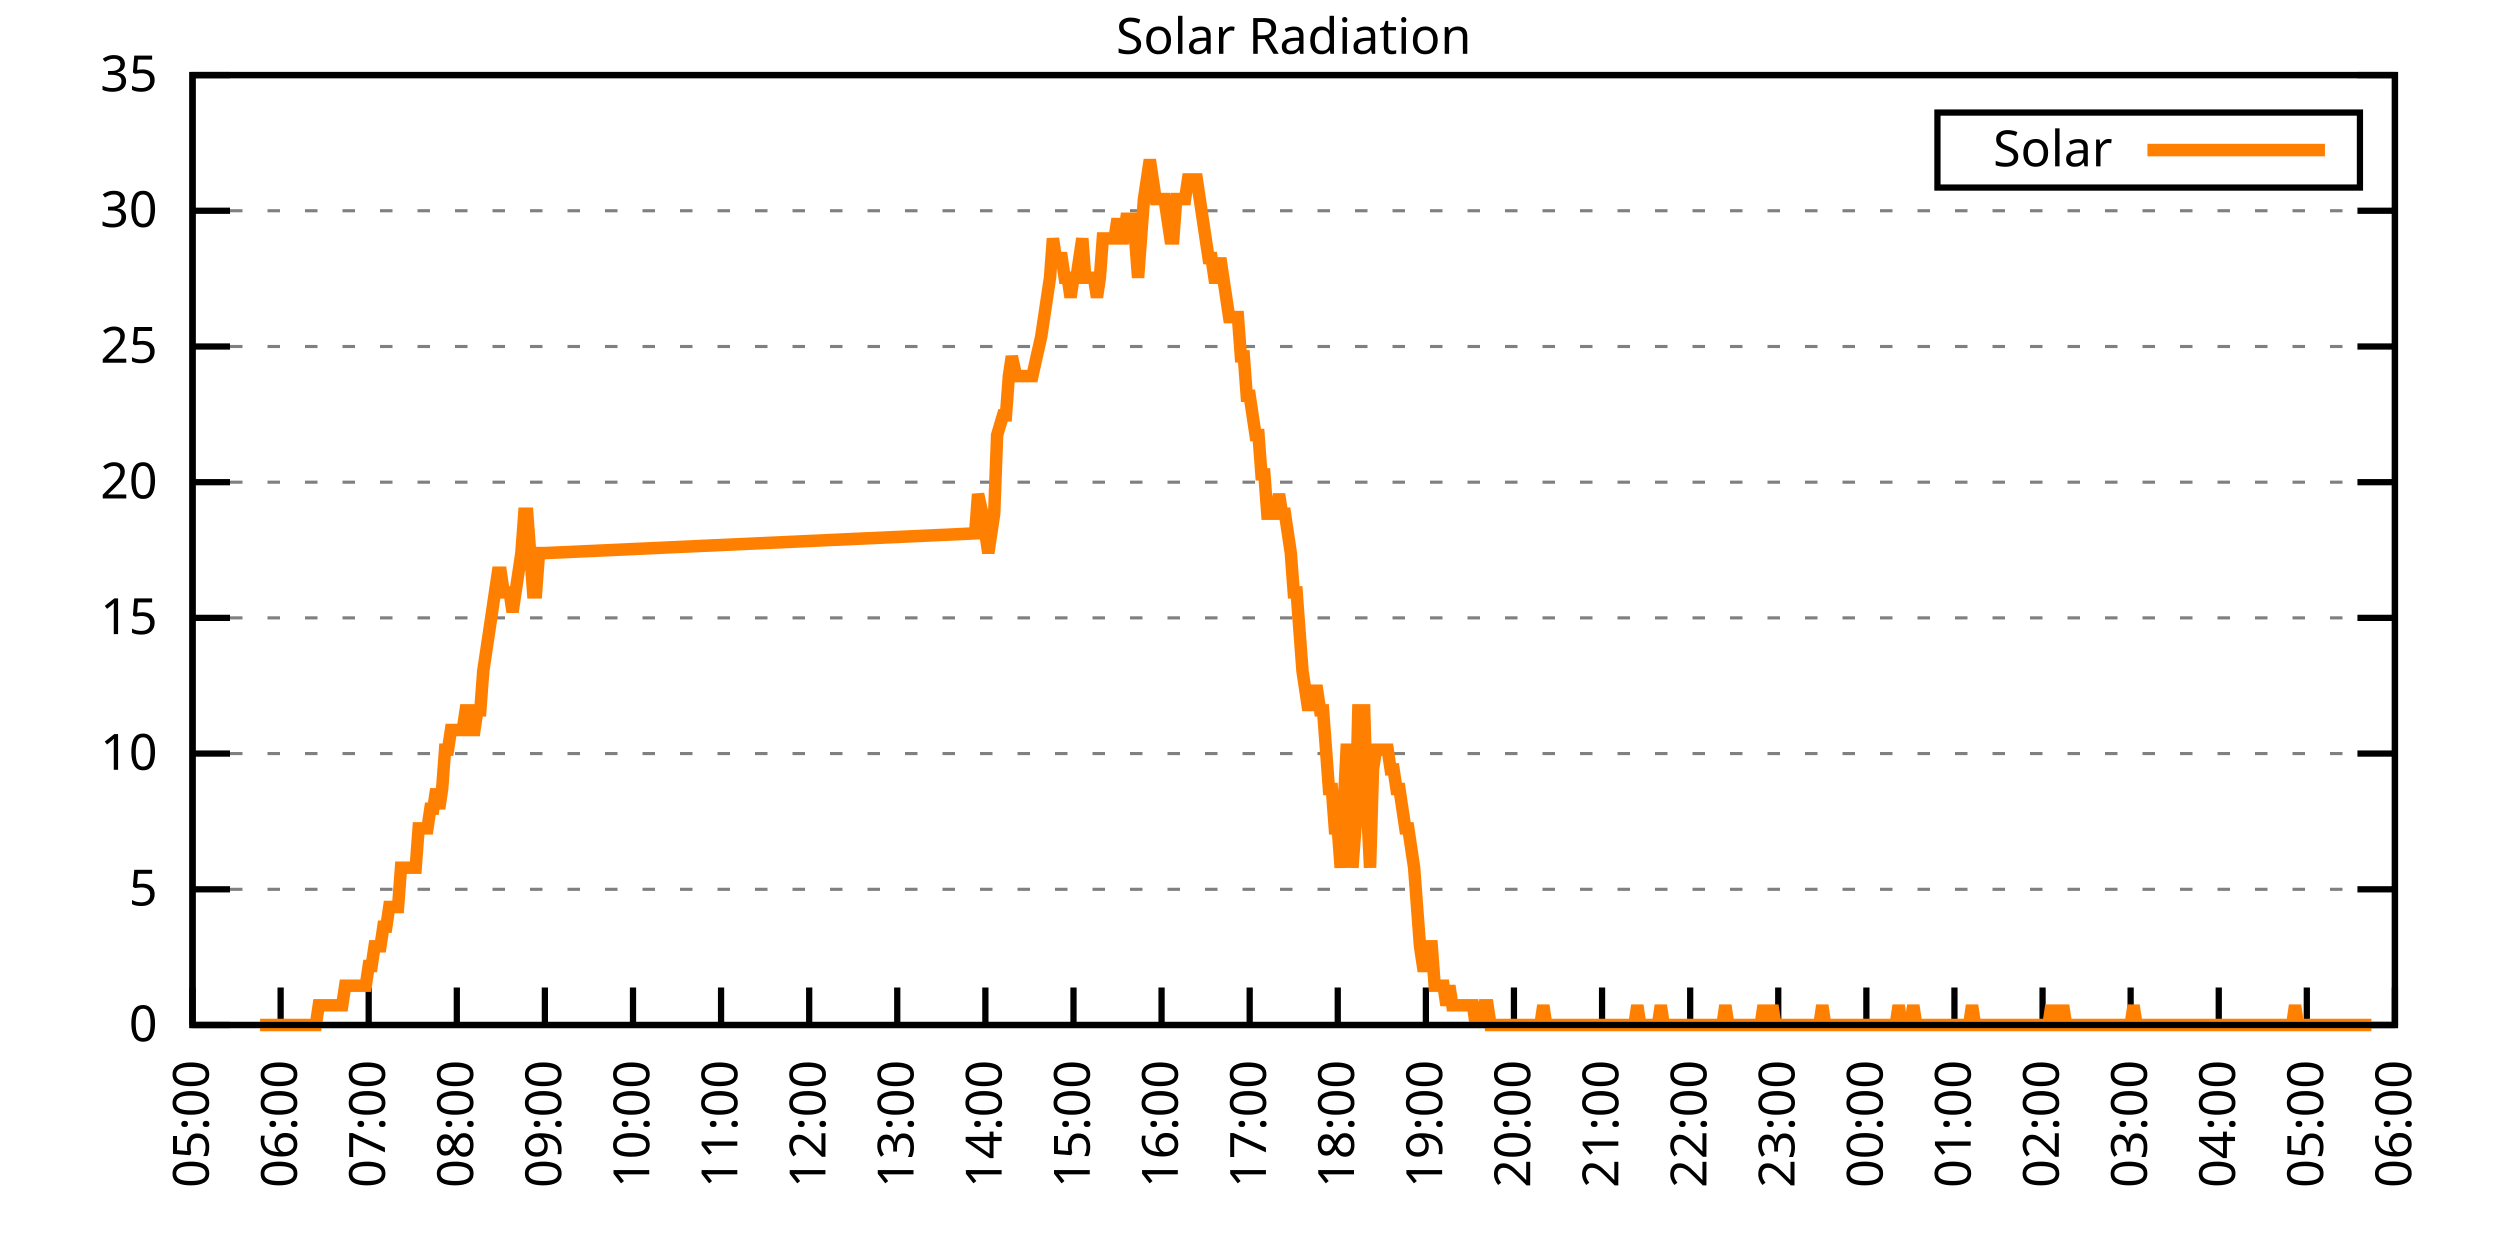
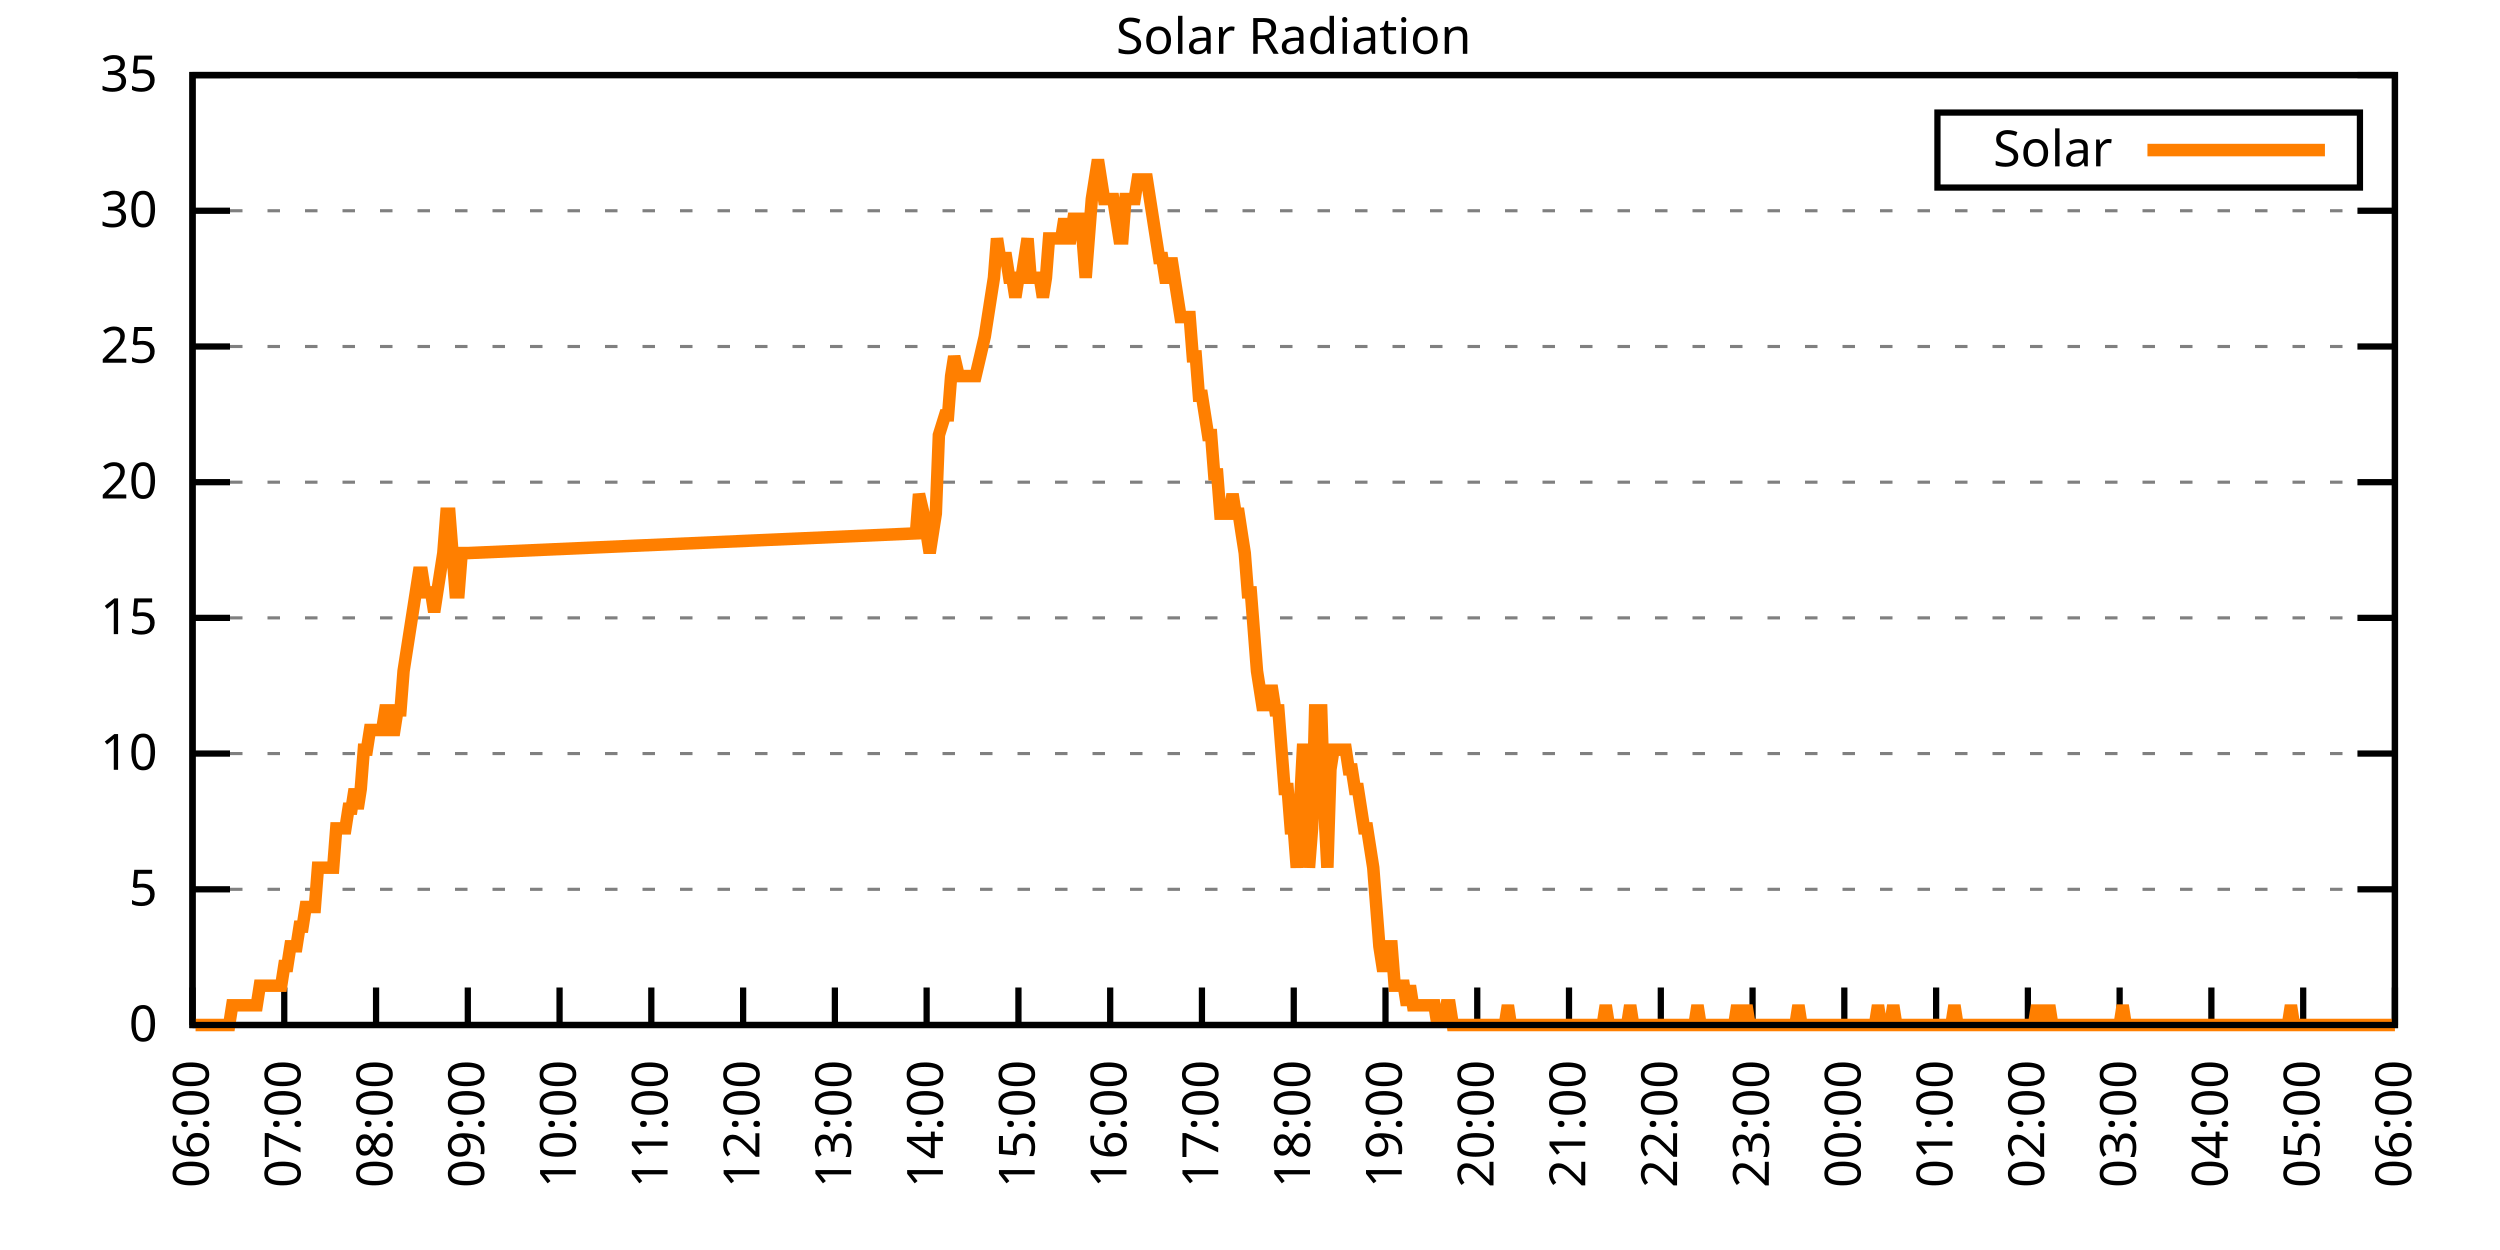
<svg xmlns="http://www.w3.org/2000/svg" xmlns:xlink="http://www.w3.org/1999/xlink" width="400" height="200" viewBox="0 0 400 200">
  <g id="gnuplot_canvas">
    <rect x="0" y="0" width="400" height="200" fill="none" />
    <defs>
      <circle id="gpDot" r="0.5" stroke-width="0.5" stroke="currentColor" />
      <path id="gpPt0" stroke-width="0.333" stroke="currentColor" d="M-1,0 h2 M0,-1 v2" />
      <path id="gpPt1" stroke-width="0.333" stroke="currentColor" d="M-1,-1 L1,1 M1,-1 L-1,1" />
      <path id="gpPt2" stroke-width="0.333" stroke="currentColor" d="M-1,0 L1,0 M0,-1 L0,1 M-1,-1 L1,1 M-1,1 L1,-1" />
      <rect id="gpPt3" stroke-width="0.333" stroke="currentColor" x="-1" y="-1" width="2" height="2" />
      <rect id="gpPt4" stroke-width="0.333" stroke="currentColor" fill="currentColor" x="-1" y="-1" width="2" height="2" />
      <circle id="gpPt5" stroke-width="0.333" stroke="currentColor" cx="0" cy="0" r="1" />
      <use xlink:href="#gpPt5" id="gpPt6" fill="currentColor" stroke="none" />
      <path id="gpPt7" stroke-width="0.333" stroke="currentColor" d="M0,-1.33 L-1.33,0.67 L1.33,0.67 z" />
      <use xlink:href="#gpPt7" id="gpPt8" fill="currentColor" stroke="none" />
      <use xlink:href="#gpPt7" id="gpPt9" stroke="currentColor" transform="rotate(180)" />
      <use xlink:href="#gpPt9" id="gpPt10" fill="currentColor" stroke="none" />
      <use xlink:href="#gpPt3" id="gpPt11" stroke="currentColor" transform="rotate(45)" />
      <use xlink:href="#gpPt11" id="gpPt12" fill="currentColor" stroke="none" />
      <path id="gpPt13" stroke-width="0.333" stroke="currentColor" d="M0,1.330 L1.265,0.411 L0.782,-1.067 L-0.782,-1.076 L-1.265,0.411 z" />
      <use xlink:href="#gpPt13" id="gpPt14" fill="currentColor" stroke="none" />
      <filter id="textbox" filterUnits="objectBoundingBox" x="0" y="0" height="1" width="1">
        <feFlood flood-color="white" flood-opacity="1" result="bgnd" />
        <feComposite in="SourceGraphic" in2="bgnd" operator="atop" />
      </filter>
      <filter id="greybox" filterUnits="objectBoundingBox" x="0" y="0" height="1" width="1">
        <feFlood flood-color="lightgrey" flood-opacity="1" result="grey" />
        <feComposite in="SourceGraphic" in2="grey" operator="atop" />
      </filter>
    </defs>
    <g fill="none" color="white" stroke="currentColor" stroke-width="1.00" stroke-linecap="butt" stroke-linejoin="miter">
</g>
    <g fill="none" color="black" stroke="currentColor" stroke-width="1.00" stroke-linecap="butt" stroke-linejoin="miter">
      <g stroke="none" shape-rendering="crispEdges">
        <polygon fill="rgb(255, 255, 255)" points="30.80,164.00 383.18,164.00 383.18,12.02 30.80,12.02 " />
      </g>
    </g>
    <g fill="none" color="black" stroke="currentColor" stroke-width="1.00" stroke-linecap="butt" stroke-linejoin="miter">
</g>
    <g fill="none" color="black" stroke="black" stroke-width="0.50" stroke-linecap="butt" stroke-linejoin="miter">
</g>
    <g fill="none" color="gray" stroke="currentColor" stroke-width="0.50" stroke-linecap="butt" stroke-linejoin="miter">
      <path stroke="gray" stroke-dasharray="2,4" class="gridline" d="M30.80,164.00 L383.19,164.00  " />
    </g>
    <g fill="none" color="gray" stroke="gray" stroke-width="1.00" stroke-linecap="butt" stroke-linejoin="miter">
</g>
    <g fill="none" color="black" stroke="currentColor" stroke-width="1.00" stroke-linecap="butt" stroke-linejoin="miter">
      <path stroke="black" d="M30.80,164.00 L36.80,164.00 M383.19,164.00 L377.19,164.00  " />
      <g transform="translate(25.20,166.60)" stroke="none" fill="black" font-family="Sans" font-size="8.00" text-anchor="end">
        <text>
          <tspan font-family="Sans"> 0</tspan>
        </text>
      </g>
    </g>
    <g fill="none" color="black" stroke="currentColor" stroke-width="1.00" stroke-linecap="butt" stroke-linejoin="miter">
</g>
    <g fill="none" color="black" stroke="black" stroke-width="0.50" stroke-linecap="butt" stroke-linejoin="miter">
</g>
    <g fill="none" color="gray" stroke="currentColor" stroke-width="0.50" stroke-linecap="butt" stroke-linejoin="miter">
      <path stroke="gray" stroke-dasharray="2,4" class="gridline" d="M30.80,142.29 L383.19,142.29  " />
    </g>
    <g fill="none" color="gray" stroke="gray" stroke-width="1.00" stroke-linecap="butt" stroke-linejoin="miter">
</g>
    <g fill="none" color="black" stroke="currentColor" stroke-width="1.00" stroke-linecap="butt" stroke-linejoin="miter">
      <path stroke="black" d="M30.80,142.29 L36.80,142.29 M383.19,142.29 L377.19,142.29  " />
      <g transform="translate(25.20,144.89)" stroke="none" fill="black" font-family="Sans" font-size="8.00" text-anchor="end">
        <text>
          <tspan font-family="Sans"> 5</tspan>
        </text>
      </g>
    </g>
    <g fill="none" color="black" stroke="currentColor" stroke-width="1.00" stroke-linecap="butt" stroke-linejoin="miter">
</g>
    <g fill="none" color="black" stroke="black" stroke-width="0.50" stroke-linecap="butt" stroke-linejoin="miter">
</g>
    <g fill="none" color="gray" stroke="currentColor" stroke-width="0.50" stroke-linecap="butt" stroke-linejoin="miter">
      <path stroke="gray" stroke-dasharray="2,4" class="gridline" d="M30.80,120.57 L383.19,120.57  " />
    </g>
    <g fill="none" color="gray" stroke="gray" stroke-width="1.00" stroke-linecap="butt" stroke-linejoin="miter">
</g>
    <g fill="none" color="black" stroke="currentColor" stroke-width="1.00" stroke-linecap="butt" stroke-linejoin="miter">
      <path stroke="black" d="M30.80,120.57 L36.80,120.57 M383.19,120.57 L377.19,120.57  " />
      <g transform="translate(25.20,123.17)" stroke="none" fill="black" font-family="Sans" font-size="8.00" text-anchor="end">
        <text>
          <tspan font-family="Sans"> 10</tspan>
        </text>
      </g>
    </g>
    <g fill="none" color="black" stroke="currentColor" stroke-width="1.00" stroke-linecap="butt" stroke-linejoin="miter">
</g>
    <g fill="none" color="black" stroke="black" stroke-width="0.50" stroke-linecap="butt" stroke-linejoin="miter">
</g>
    <g fill="none" color="gray" stroke="currentColor" stroke-width="0.50" stroke-linecap="butt" stroke-linejoin="miter">
      <path stroke="gray" stroke-dasharray="2,4" class="gridline" d="M30.80,98.86 L383.19,98.86  " />
    </g>
    <g fill="none" color="gray" stroke="gray" stroke-width="1.00" stroke-linecap="butt" stroke-linejoin="miter">
</g>
    <g fill="none" color="black" stroke="currentColor" stroke-width="1.00" stroke-linecap="butt" stroke-linejoin="miter">
      <path stroke="black" d="M30.80,98.86 L36.80,98.86 M383.19,98.86 L377.19,98.86  " />
      <g transform="translate(25.20,101.46)" stroke="none" fill="black" font-family="Sans" font-size="8.00" text-anchor="end">
        <text>
          <tspan font-family="Sans"> 15</tspan>
        </text>
      </g>
    </g>
    <g fill="none" color="black" stroke="currentColor" stroke-width="1.00" stroke-linecap="butt" stroke-linejoin="miter">
</g>
    <g fill="none" color="black" stroke="black" stroke-width="0.50" stroke-linecap="butt" stroke-linejoin="miter">
</g>
    <g fill="none" color="gray" stroke="currentColor" stroke-width="0.50" stroke-linecap="butt" stroke-linejoin="miter">
      <path stroke="gray" stroke-dasharray="2,4" class="gridline" d="M30.80,77.15 L383.19,77.15  " />
    </g>
    <g fill="none" color="gray" stroke="gray" stroke-width="1.00" stroke-linecap="butt" stroke-linejoin="miter">
</g>
    <g fill="none" color="black" stroke="currentColor" stroke-width="1.00" stroke-linecap="butt" stroke-linejoin="miter">
      <path stroke="black" d="M30.80,77.15 L36.80,77.15 M383.19,77.15 L377.19,77.15  " />
      <g transform="translate(25.20,79.75)" stroke="none" fill="black" font-family="Sans" font-size="8.00" text-anchor="end">
        <text>
          <tspan font-family="Sans"> 20</tspan>
        </text>
      </g>
    </g>
    <g fill="none" color="black" stroke="currentColor" stroke-width="1.00" stroke-linecap="butt" stroke-linejoin="miter">
</g>
    <g fill="none" color="black" stroke="black" stroke-width="0.50" stroke-linecap="butt" stroke-linejoin="miter">
</g>
    <g fill="none" color="gray" stroke="currentColor" stroke-width="0.50" stroke-linecap="butt" stroke-linejoin="miter">
      <path stroke="gray" stroke-dasharray="2,4" class="gridline" d="M30.80,55.44 L383.19,55.44  " />
    </g>
    <g fill="none" color="gray" stroke="gray" stroke-width="1.00" stroke-linecap="butt" stroke-linejoin="miter">
</g>
    <g fill="none" color="black" stroke="currentColor" stroke-width="1.00" stroke-linecap="butt" stroke-linejoin="miter">
      <path stroke="black" d="M30.80,55.44 L36.80,55.44 M383.19,55.44 L377.19,55.44  " />
      <g transform="translate(25.20,58.04)" stroke="none" fill="black" font-family="Sans" font-size="8.00" text-anchor="end">
        <text>
          <tspan font-family="Sans"> 25</tspan>
        </text>
      </g>
    </g>
    <g fill="none" color="black" stroke="currentColor" stroke-width="1.00" stroke-linecap="butt" stroke-linejoin="miter">
</g>
    <g fill="none" color="black" stroke="black" stroke-width="0.50" stroke-linecap="butt" stroke-linejoin="miter">
</g>
    <g fill="none" color="gray" stroke="currentColor" stroke-width="0.50" stroke-linecap="butt" stroke-linejoin="miter">
      <path stroke="gray" stroke-dasharray="2,4" class="gridline" d="M30.80,33.72 L383.19,33.72  " />
    </g>
    <g fill="none" color="gray" stroke="gray" stroke-width="1.00" stroke-linecap="butt" stroke-linejoin="miter">
</g>
    <g fill="none" color="black" stroke="currentColor" stroke-width="1.00" stroke-linecap="butt" stroke-linejoin="miter">
      <path stroke="black" d="M30.80,33.72 L36.80,33.72 M383.19,33.72 L377.19,33.72  " />
      <g transform="translate(25.20,36.32)" stroke="none" fill="black" font-family="Sans" font-size="8.00" text-anchor="end">
        <text>
          <tspan font-family="Sans"> 30</tspan>
        </text>
      </g>
    </g>
    <g fill="none" color="black" stroke="currentColor" stroke-width="1.00" stroke-linecap="butt" stroke-linejoin="miter">
</g>
    <g fill="none" color="black" stroke="black" stroke-width="0.50" stroke-linecap="butt" stroke-linejoin="miter">
</g>
    <g fill="none" color="gray" stroke="currentColor" stroke-width="0.50" stroke-linecap="butt" stroke-linejoin="miter">
      <path stroke="gray" stroke-dasharray="2,4" class="gridline" d="M30.80,12.01 L383.19,12.01  " />
    </g>
    <g fill="none" color="gray" stroke="gray" stroke-width="1.00" stroke-linecap="butt" stroke-linejoin="miter">
</g>
    <g fill="none" color="black" stroke="currentColor" stroke-width="1.00" stroke-linecap="butt" stroke-linejoin="miter">
      <path stroke="black" d="M30.80,12.01 L36.80,12.01 M383.19,12.01 L377.19,12.01  " />
      <g transform="translate(25.20,14.61)" stroke="none" fill="black" font-family="Sans" font-size="8.00" text-anchor="end">
        <text>
          <tspan font-family="Sans"> 35</tspan>
        </text>
      </g>
    </g>
    <g fill="none" color="black" stroke="currentColor" stroke-width="1.00" stroke-linecap="butt" stroke-linejoin="miter">
      <path stroke="black" d="M30.80,164.00 L30.80,158.00  " />
      <g transform="translate(33.40,169.60) rotate(270.00)" stroke="none" fill="black" font-family="Sans" font-size="8.00" text-anchor="end">
        <text>
-           <tspan font-family="Sans">05:00</tspan>
-         </text>
-       </g>
-     </g>
-     <g fill="none" color="black" stroke="currentColor" stroke-width="1.00" stroke-linecap="butt" stroke-linejoin="miter">
-       <path stroke="black" d="M44.90,164.00 L44.90,158.00  " />
-       <g transform="translate(47.50,169.60) rotate(270.00)" stroke="none" fill="black" font-family="Sans" font-size="8.00" text-anchor="end">
-         <text>
          <tspan font-family="Sans">06:00</tspan>
        </text>
      </g>
    </g>
    <g fill="none" color="black" stroke="currentColor" stroke-width="1.00" stroke-linecap="butt" stroke-linejoin="miter">
-       <path stroke="black" d="M58.99,164.00 L58.99,158.00  " />
-       <g transform="translate(61.59,169.60) rotate(270.00)" stroke="none" fill="black" font-family="Sans" font-size="8.00" text-anchor="end">
+       <path stroke="black" d="M45.48,164.00 L45.48,158.00  " />
+       <g transform="translate(48.08,169.60) rotate(270.00)" stroke="none" fill="black" font-family="Sans" font-size="8.00" text-anchor="end">
        <text>
          <tspan font-family="Sans">07:00</tspan>
        </text>
      </g>
    </g>
    <g fill="none" color="black" stroke="currentColor" stroke-width="1.00" stroke-linecap="butt" stroke-linejoin="miter">
-       <path stroke="black" d="M73.09,164.00 L73.09,158.00  " />
-       <g transform="translate(75.69,169.60) rotate(270.00)" stroke="none" fill="black" font-family="Sans" font-size="8.00" text-anchor="end">
+       <path stroke="black" d="M60.17,164.00 L60.17,158.00  " />
+       <g transform="translate(62.77,169.60) rotate(270.00)" stroke="none" fill="black" font-family="Sans" font-size="8.00" text-anchor="end">
        <text>
          <tspan font-family="Sans">08:00</tspan>
        </text>
      </g>
    </g>
    <g fill="none" color="black" stroke="currentColor" stroke-width="1.00" stroke-linecap="butt" stroke-linejoin="miter">
-       <path stroke="black" d="M87.18,164.00 L87.18,158.00  " />
-       <g transform="translate(89.78,169.60) rotate(270.00)" stroke="none" fill="black" font-family="Sans" font-size="8.00" text-anchor="end">
+       <path stroke="black" d="M74.85,164.00 L74.85,158.00  " />
+       <g transform="translate(77.45,169.60) rotate(270.00)" stroke="none" fill="black" font-family="Sans" font-size="8.00" text-anchor="end">
        <text>
          <tspan font-family="Sans">09:00</tspan>
        </text>
      </g>
    </g>
    <g fill="none" color="black" stroke="currentColor" stroke-width="1.00" stroke-linecap="butt" stroke-linejoin="miter">
-       <path stroke="black" d="M101.28,164.00 L101.28,158.00  " />
-       <g transform="translate(103.88,169.60) rotate(270.00)" stroke="none" fill="black" font-family="Sans" font-size="8.00" text-anchor="end">
+       <path stroke="black" d="M89.53,164.00 L89.53,158.00  " />
+       <g transform="translate(92.13,169.60) rotate(270.00)" stroke="none" fill="black" font-family="Sans" font-size="8.00" text-anchor="end">
        <text>
          <tspan font-family="Sans">10:00</tspan>
        </text>
      </g>
    </g>
    <g fill="none" color="black" stroke="currentColor" stroke-width="1.00" stroke-linecap="butt" stroke-linejoin="miter">
-       <path stroke="black" d="M115.37,164.00 L115.37,158.00  " />
-       <g transform="translate(117.97,169.60) rotate(270.00)" stroke="none" fill="black" font-family="Sans" font-size="8.00" text-anchor="end">
+       <path stroke="black" d="M104.21,164.00 L104.21,158.00  " />
+       <g transform="translate(106.81,169.60) rotate(270.00)" stroke="none" fill="black" font-family="Sans" font-size="8.00" text-anchor="end">
        <text>
          <tspan font-family="Sans">11:00</tspan>
        </text>
      </g>
    </g>
    <g fill="none" color="black" stroke="currentColor" stroke-width="1.00" stroke-linecap="butt" stroke-linejoin="miter">
-       <path stroke="black" d="M129.47,164.00 L129.47,158.00  " />
-       <g transform="translate(132.07,169.60) rotate(270.00)" stroke="none" fill="black" font-family="Sans" font-size="8.00" text-anchor="end">
+       <path stroke="black" d="M118.90,164.00 L118.90,158.00  " />
+       <g transform="translate(121.50,169.60) rotate(270.00)" stroke="none" fill="black" font-family="Sans" font-size="8.00" text-anchor="end">
        <text>
          <tspan font-family="Sans">12:00</tspan>
        </text>
      </g>
    </g>
    <g fill="none" color="black" stroke="currentColor" stroke-width="1.00" stroke-linecap="butt" stroke-linejoin="miter">
-       <path stroke="black" d="M143.56,164.00 L143.56,158.00  " />
-       <g transform="translate(146.16,169.60) rotate(270.00)" stroke="none" fill="black" font-family="Sans" font-size="8.00" text-anchor="end">
+       <path stroke="black" d="M133.58,164.00 L133.58,158.00  " />
+       <g transform="translate(136.18,169.60) rotate(270.00)" stroke="none" fill="black" font-family="Sans" font-size="8.00" text-anchor="end">
        <text>
          <tspan font-family="Sans">13:00</tspan>
        </text>
      </g>
    </g>
    <g fill="none" color="black" stroke="currentColor" stroke-width="1.00" stroke-linecap="butt" stroke-linejoin="miter">
-       <path stroke="black" d="M157.66,164.00 L157.66,158.00  " />
-       <g transform="translate(160.26,169.60) rotate(270.00)" stroke="none" fill="black" font-family="Sans" font-size="8.00" text-anchor="end">
+       <path stroke="black" d="M148.26,164.00 L148.26,158.00  " />
+       <g transform="translate(150.86,169.60) rotate(270.00)" stroke="none" fill="black" font-family="Sans" font-size="8.00" text-anchor="end">
        <text>
          <tspan font-family="Sans">14:00</tspan>
        </text>
      </g>
    </g>
    <g fill="none" color="black" stroke="currentColor" stroke-width="1.00" stroke-linecap="butt" stroke-linejoin="miter">
-       <path stroke="black" d="M171.76,164.00 L171.76,158.00  " />
-       <g transform="translate(174.36,169.60) rotate(270.00)" stroke="none" fill="black" font-family="Sans" font-size="8.00" text-anchor="end">
+       <path stroke="black" d="M162.95,164.00 L162.95,158.00  " />
+       <g transform="translate(165.55,169.60) rotate(270.00)" stroke="none" fill="black" font-family="Sans" font-size="8.00" text-anchor="end">
        <text>
          <tspan font-family="Sans">15:00</tspan>
        </text>
      </g>
    </g>
    <g fill="none" color="black" stroke="currentColor" stroke-width="1.00" stroke-linecap="butt" stroke-linejoin="miter">
-       <path stroke="black" d="M185.85,164.00 L185.85,158.00  " />
-       <g transform="translate(188.45,169.60) rotate(270.00)" stroke="none" fill="black" font-family="Sans" font-size="8.00" text-anchor="end">
+       <path stroke="black" d="M177.63,164.00 L177.63,158.00  " />
+       <g transform="translate(180.23,169.60) rotate(270.00)" stroke="none" fill="black" font-family="Sans" font-size="8.00" text-anchor="end">
        <text>
          <tspan font-family="Sans">16:00</tspan>
        </text>
      </g>
    </g>
    <g fill="none" color="black" stroke="currentColor" stroke-width="1.00" stroke-linecap="butt" stroke-linejoin="miter">
-       <path stroke="black" d="M199.95,164.00 L199.95,158.00  " />
-       <g transform="translate(202.55,169.60) rotate(270.00)" stroke="none" fill="black" font-family="Sans" font-size="8.00" text-anchor="end">
+       <path stroke="black" d="M192.31,164.00 L192.31,158.00  " />
+       <g transform="translate(194.91,169.60) rotate(270.00)" stroke="none" fill="black" font-family="Sans" font-size="8.00" text-anchor="end">
        <text>
          <tspan font-family="Sans">17:00</tspan>
        </text>
      </g>
    </g>
    <g fill="none" color="black" stroke="currentColor" stroke-width="1.00" stroke-linecap="butt" stroke-linejoin="miter">
-       <path stroke="black" d="M214.04,164.00 L214.04,158.00  " />
-       <g transform="translate(216.64,169.60) rotate(270.00)" stroke="none" fill="black" font-family="Sans" font-size="8.00" text-anchor="end">
+       <path stroke="black" d="M207.00,164.00 L207.00,158.00  " />
+       <g transform="translate(209.60,169.60) rotate(270.00)" stroke="none" fill="black" font-family="Sans" font-size="8.00" text-anchor="end">
        <text>
          <tspan font-family="Sans">18:00</tspan>
        </text>
      </g>
    </g>
    <g fill="none" color="black" stroke="currentColor" stroke-width="1.00" stroke-linecap="butt" stroke-linejoin="miter">
-       <path stroke="black" d="M228.14,164.00 L228.14,158.00  " />
-       <g transform="translate(230.74,169.60) rotate(270.00)" stroke="none" fill="black" font-family="Sans" font-size="8.00" text-anchor="end">
+       <path stroke="black" d="M221.68,164.00 L221.68,158.00  " />
+       <g transform="translate(224.28,169.60) rotate(270.00)" stroke="none" fill="black" font-family="Sans" font-size="8.00" text-anchor="end">
        <text>
          <tspan font-family="Sans">19:00</tspan>
        </text>
      </g>
    </g>
    <g fill="none" color="black" stroke="currentColor" stroke-width="1.00" stroke-linecap="butt" stroke-linejoin="miter">
-       <path stroke="black" d="M242.23,164.00 L242.23,158.00  " />
-       <g transform="translate(244.83,169.60) rotate(270.00)" stroke="none" fill="black" font-family="Sans" font-size="8.00" text-anchor="end">
+       <path stroke="black" d="M236.36,164.00 L236.36,158.00  " />
+       <g transform="translate(238.96,169.60) rotate(270.00)" stroke="none" fill="black" font-family="Sans" font-size="8.00" text-anchor="end">
        <text>
          <tspan font-family="Sans">20:00</tspan>
        </text>
      </g>
    </g>
    <g fill="none" color="black" stroke="currentColor" stroke-width="1.00" stroke-linecap="butt" stroke-linejoin="miter">
-       <path stroke="black" d="M256.33,164.00 L256.33,158.00  " />
-       <g transform="translate(258.93,169.60) rotate(270.00)" stroke="none" fill="black" font-family="Sans" font-size="8.00" text-anchor="end">
+       <path stroke="black" d="M251.04,164.00 L251.04,158.00  " />
+       <g transform="translate(253.64,169.60) rotate(270.00)" stroke="none" fill="black" font-family="Sans" font-size="8.00" text-anchor="end">
        <text>
          <tspan font-family="Sans">21:00</tspan>
        </text>
      </g>
    </g>
    <g fill="none" color="black" stroke="currentColor" stroke-width="1.00" stroke-linecap="butt" stroke-linejoin="miter">
-       <path stroke="black" d="M270.43,164.00 L270.43,158.00  " />
-       <g transform="translate(273.03,169.60) rotate(270.00)" stroke="none" fill="black" font-family="Sans" font-size="8.00" text-anchor="end">
+       <path stroke="black" d="M265.73,164.00 L265.73,158.00  " />
+       <g transform="translate(268.33,169.60) rotate(270.00)" stroke="none" fill="black" font-family="Sans" font-size="8.00" text-anchor="end">
        <text>
          <tspan font-family="Sans">22:00</tspan>
        </text>
      </g>
    </g>
    <g fill="none" color="black" stroke="currentColor" stroke-width="1.00" stroke-linecap="butt" stroke-linejoin="miter">
-       <path stroke="black" d="M284.52,164.00 L284.52,158.00  " />
-       <g transform="translate(287.12,169.60) rotate(270.00)" stroke="none" fill="black" font-family="Sans" font-size="8.00" text-anchor="end">
+       <path stroke="black" d="M280.41,164.00 L280.41,158.00  " />
+       <g transform="translate(283.01,169.60) rotate(270.00)" stroke="none" fill="black" font-family="Sans" font-size="8.00" text-anchor="end">
        <text>
          <tspan font-family="Sans">23:00</tspan>
        </text>
      </g>
    </g>
    <g fill="none" color="black" stroke="currentColor" stroke-width="1.00" stroke-linecap="butt" stroke-linejoin="miter">
-       <path stroke="black" d="M298.62,164.00 L298.62,158.00  " />
-       <g transform="translate(301.22,169.60) rotate(270.00)" stroke="none" fill="black" font-family="Sans" font-size="8.00" text-anchor="end">
+       <path stroke="black" d="M295.09,164.00 L295.09,158.00  " />
+       <g transform="translate(297.69,169.60) rotate(270.00)" stroke="none" fill="black" font-family="Sans" font-size="8.00" text-anchor="end">
        <text>
          <tspan font-family="Sans">00:00</tspan>
        </text>
      </g>
    </g>
    <g fill="none" color="black" stroke="currentColor" stroke-width="1.00" stroke-linecap="butt" stroke-linejoin="miter">
-       <path stroke="black" d="M312.71,164.00 L312.71,158.00  " />
-       <g transform="translate(315.31,169.60) rotate(270.00)" stroke="none" fill="black" font-family="Sans" font-size="8.00" text-anchor="end">
+       <path stroke="black" d="M309.78,164.00 L309.78,158.00  " />
+       <g transform="translate(312.38,169.60) rotate(270.00)" stroke="none" fill="black" font-family="Sans" font-size="8.00" text-anchor="end">
        <text>
          <tspan font-family="Sans">01:00</tspan>
        </text>
      </g>
    </g>
    <g fill="none" color="black" stroke="currentColor" stroke-width="1.00" stroke-linecap="butt" stroke-linejoin="miter">
-       <path stroke="black" d="M326.81,164.00 L326.81,158.00  " />
-       <g transform="translate(329.41,169.60) rotate(270.00)" stroke="none" fill="black" font-family="Sans" font-size="8.00" text-anchor="end">
+       <path stroke="black" d="M324.46,164.00 L324.46,158.00  " />
+       <g transform="translate(327.06,169.60) rotate(270.00)" stroke="none" fill="black" font-family="Sans" font-size="8.00" text-anchor="end">
        <text>
          <tspan font-family="Sans">02:00</tspan>
        </text>
      </g>
    </g>
    <g fill="none" color="black" stroke="currentColor" stroke-width="1.00" stroke-linecap="butt" stroke-linejoin="miter">
-       <path stroke="black" d="M340.90,164.00 L340.90,158.00  " />
-       <g transform="translate(343.50,169.60) rotate(270.00)" stroke="none" fill="black" font-family="Sans" font-size="8.00" text-anchor="end">
+       <path stroke="black" d="M339.14,164.00 L339.14,158.00  " />
+       <g transform="translate(341.74,169.60) rotate(270.00)" stroke="none" fill="black" font-family="Sans" font-size="8.00" text-anchor="end">
        <text>
          <tspan font-family="Sans">03:00</tspan>
        </text>
      </g>
    </g>
    <g fill="none" color="black" stroke="currentColor" stroke-width="1.00" stroke-linecap="butt" stroke-linejoin="miter">
-       <path stroke="black" d="M355.00,164.00 L355.00,158.00  " />
-       <g transform="translate(357.60,169.60) rotate(270.00)" stroke="none" fill="black" font-family="Sans" font-size="8.00" text-anchor="end">
+       <path stroke="black" d="M353.82,164.00 L353.82,158.00  " />
+       <g transform="translate(356.42,169.60) rotate(270.00)" stroke="none" fill="black" font-family="Sans" font-size="8.00" text-anchor="end">
        <text>
          <tspan font-family="Sans">04:00</tspan>
        </text>
      </g>
    </g>
    <g fill="none" color="black" stroke="currentColor" stroke-width="1.00" stroke-linecap="butt" stroke-linejoin="miter">
-       <path stroke="black" d="M369.09,164.00 L369.09,158.00  " />
-       <g transform="translate(371.69,169.60) rotate(270.00)" stroke="none" fill="black" font-family="Sans" font-size="8.00" text-anchor="end">
+       <path stroke="black" d="M368.51,164.00 L368.51,158.00  " />
+       <g transform="translate(371.11,169.60) rotate(270.00)" stroke="none" fill="black" font-family="Sans" font-size="8.00" text-anchor="end">
        <text>
          <tspan font-family="Sans">05:00</tspan>
        </text>
      </g>
    </g>
    <g fill="none" color="black" stroke="currentColor" stroke-width="1.00" stroke-linecap="butt" stroke-linejoin="miter">
      <path stroke="black" d="M383.19,164.00 L383.19,158.00  " />
      <g transform="translate(385.79,169.60) rotate(270.00)" stroke="none" fill="black" font-family="Sans" font-size="8.00" text-anchor="end">
        <text>
          <tspan font-family="Sans">06:00</tspan>
        </text>
      </g>
    </g>
    <g fill="none" color="black" stroke="currentColor" stroke-width="1.00" stroke-linecap="butt" stroke-linejoin="miter">
</g>
    <g fill="none" color="black" stroke="currentColor" stroke-width="1.00" stroke-linecap="butt" stroke-linejoin="miter">
      <path stroke="black" d="M30.80,12.01 L30.80,164.00 L383.19,164.00 L383.19,12.01 L30.80,12.01 Z  " />
    </g>
    <g fill="none" color="black" stroke="currentColor" stroke-width="1.00" stroke-linecap="butt" stroke-linejoin="miter">
</g>
    <g fill="none" color="black" stroke="currentColor" stroke-width="1.00" stroke-linecap="butt" stroke-linejoin="miter">
      <path stroke="black" d="M309.99,30.01 L309.99,18.01 L377.59,18.01 L377.59,30.01 L309.99,30.01 Z  " />
    </g>
    <g id="Solar_Radiation_plot_1">
      <g fill="none" color="white" stroke="black" stroke-width="2.00" stroke-linecap="butt" stroke-linejoin="miter">
</g>
      <g fill="none" color="black" stroke="currentColor" stroke-width="2.00" stroke-linecap="butt" stroke-linejoin="miter">
        <g transform="translate(337.99,26.61)" stroke="none" fill="black" font-family="Sans" font-size="8.00" text-anchor="end">
          <text>
            <tspan font-family="Sans">Solar</tspan>
          </text>
        </g>
      </g>
      <g fill="none" color="black" stroke="currentColor" stroke-width="2.00" stroke-linecap="butt" stroke-linejoin="miter">
-         <path stroke="rgb(255, 127,   0)" d="M343.59,24.01 L371.99,24.01 M41.61,164.00 L42.08,164.00 L42.55,164.00 L43.02,164.00 L43.49,164.00 L43.96,164.00   L44.43,164.00 L44.90,164.00 L45.37,164.00 L45.84,164.00 L46.31,164.00 L46.78,164.00 L47.24,164.00 L47.71,164.00   L48.18,164.00 L48.65,164.00 L49.12,164.00 L49.59,164.00 L50.06,164.00 L50.53,164.00 L51.00,160.85 L51.47,160.85   L51.94,160.85 L52.41,160.85 L52.88,160.85 L53.35,160.85 L53.82,160.85 L54.29,160.85 L54.76,160.85 L55.23,157.71   L55.70,157.71 L56.17,157.71 L56.64,157.71 L57.11,157.71 L57.58,157.71 L58.05,157.71 L58.52,157.71 L58.99,154.56   L59.46,154.56 L59.93,151.41 L60.40,151.41 L60.87,151.41 L61.34,148.27 L61.81,148.27 L62.28,145.12 L62.75,145.12   L63.22,145.12 L63.69,145.12 L64.16,138.83 L64.63,138.83 L65.10,138.83 L65.57,138.83 L66.04,138.83 L66.51,138.83   L66.98,132.54 L67.45,132.54 L67.92,132.54 L68.39,132.54 L68.86,129.39 L69.33,129.39 L69.80,126.24 L70.27,129.39   L70.74,126.24 L71.21,119.95 L71.68,119.95 L72.15,116.80 L72.62,116.80 L73.09,116.80 L73.56,116.80 L74.03,116.80   L74.50,113.66 L74.97,113.66 L75.44,116.80 L75.91,116.80 L76.38,113.66 L76.85,113.66 L77.32,107.37 L77.79,104.22   L78.26,101.07 L78.73,97.93 L79.19,94.78 L79.66,91.63 L80.13,91.63 L80.60,94.78 L81.07,94.78 L81.54,94.78   L82.01,97.93 L82.48,94.78 L82.95,91.63 L83.42,88.49 L83.89,82.19 L84.36,82.19 L84.83,88.49 L85.30,94.78   L85.77,94.78 L86.24,88.49 L86.71,88.49 L87.18,88.49 L156.02,85.34 L156.49,79.05 L157.19,82.19 L158.13,88.49   L158.60,85.34 L159.07,82.19 L159.54,69.61 L160.48,66.46 L160.95,66.46 L161.42,60.17 L161.89,57.02 L162.59,60.17   L163.30,60.17 L163.77,60.17 L164.24,60.17 L164.71,60.17 L165.18,60.17 L165.88,57.02 L166.59,53.88 L167.06,50.73   L167.53,47.58 L168.00,44.44 L168.47,38.15 L168.94,41.29 L169.41,41.29 L169.88,41.29 L170.35,44.44 L170.82,44.44   L171.29,47.58 L171.76,44.44 L172.23,44.44 L172.70,41.29 L173.17,38.15 L173.64,44.44 L174.11,44.44 L174.58,44.44   L175.04,44.44 L175.51,47.58 L175.98,44.44 L176.45,38.15 L176.92,38.15 L177.39,38.15 L177.86,38.15 L178.33,38.15   L178.80,35.00 L179.27,38.15 L179.74,38.15 L180.21,35.00 L180.68,35.00 L181.15,35.00 L181.62,38.15 L182.09,44.44   L182.56,38.15 L183.03,31.85 L183.50,28.71 L183.97,25.56 L184.44,28.71 L184.91,31.85 L185.38,31.85 L185.85,31.85   L186.32,31.85 L186.79,35.00 L187.26,38.15 L187.73,38.15 L188.20,31.85 L188.67,31.85 L189.14,31.85 L189.61,31.85   L190.08,28.71 L190.55,28.71 L191.02,28.71 L191.49,28.71 L191.96,31.85 L192.43,35.00 L192.90,38.15 L193.37,41.29   L193.84,41.29 L194.31,44.44 L194.78,44.44 L195.25,41.29 L195.72,44.44 L196.19,47.58 L196.66,50.73 L197.13,50.73   L197.60,50.73 L198.07,50.73 L198.54,57.02 L199.01,57.02 L199.48,63.32 L199.95,63.32 L200.42,66.46 L200.89,69.61   L201.36,69.61 L201.83,75.90 L202.30,75.90 L202.77,82.19 L203.24,82.19 L203.71,82.19 L204.18,82.19 L204.65,79.05   L205.12,82.19 L205.59,82.19 L206.06,85.34 L206.53,88.49 L207.00,94.78 L207.46,94.78 L207.93,101.07 L208.40,107.37   L208.87,110.51 L209.34,113.66 L209.81,110.51 L210.28,110.51 L210.75,110.51 L211.22,113.66 L211.69,113.66 L212.16,119.95   L212.63,126.24 L213.10,126.24 L213.57,132.54 L214.04,132.54 L214.51,138.83 L214.98,129.39 L215.45,119.95 L215.92,119.95   L216.39,138.83 L216.86,132.54 L217.33,113.66 L217.80,113.66 L218.27,113.66 L218.74,129.39 L219.21,138.83 L219.68,123.10   L220.15,119.95 L220.62,119.95 L221.09,119.95 L221.56,119.95 L222.03,119.95 L222.50,123.10 L222.97,123.10 L223.44,126.24   L223.91,126.24 L224.38,129.39 L224.85,132.54 L225.32,132.54 L225.79,135.68 L226.26,138.83 L226.73,145.12 L227.20,151.41   L227.67,154.56 L228.14,154.56 L228.61,151.41 L229.08,151.41 L229.55,157.71 L230.02,157.71 L230.49,157.71 L230.96,157.71   L231.43,160.85 L231.90,157.71 L232.37,160.85 L232.84,160.85 L233.31,160.85 L233.78,160.85 L234.25,160.85 L234.72,160.85   L235.19,160.85 L235.66,160.85 L236.13,164.00 L236.60,160.85 L237.07,164.00 L237.54,160.85 L238.01,160.85 L238.48,164.00   L238.95,164.00 L239.41,164.00 L239.88,164.00 L240.35,164.00 L240.82,164.00 L241.29,164.00 L241.76,164.00 L242.23,164.00   L242.70,164.00 L243.17,164.00 L243.64,164.00 L244.11,164.00 L244.58,164.00 L245.05,164.00 L245.52,164.00 L245.99,164.00   L246.46,164.00 L246.93,160.85 L247.40,164.00 L247.87,164.00 L248.34,164.00 L248.81,164.00 L249.28,164.00 L249.75,164.00   L250.22,164.00 L250.69,164.00 L251.16,164.00 L251.63,164.00 L252.10,164.00 L252.57,164.00 L253.04,164.00 L253.51,164.00   L253.98,164.00 L254.45,164.00 L254.92,164.00 L255.39,164.00 L255.86,164.00 L256.33,164.00 L256.80,164.00 L257.27,164.00   L257.74,164.00 L258.21,164.00 L258.68,164.00 L259.15,164.00 L259.62,164.00 L260.09,164.00 L260.56,164.00 L261.03,164.00   L261.50,164.00 L261.97,160.85 L262.44,164.00 L262.91,164.00 L263.38,164.00 L263.85,164.00 L264.32,164.00 L264.79,164.00   L265.26,164.00 L265.73,160.85 L266.20,164.00 L266.67,164.00 L267.14,164.00 L267.61,164.00 L268.08,164.00 L268.55,164.00   L269.02,164.00 L269.49,164.00 L269.96,164.00 L270.43,164.00 L270.90,164.00 L271.36,164.00 L271.83,164.00 L272.30,164.00   L272.77,164.00 L273.24,164.00 L273.71,164.00 L274.18,164.00 L274.65,164.00 L275.12,164.00 L275.59,164.00 L276.06,160.85   L276.53,164.00 L277.00,164.00 L277.47,164.00 L277.94,164.00 L278.41,164.00 L278.88,164.00 L279.35,164.00 L279.82,164.00   L280.29,164.00 L280.76,164.00 L281.23,164.00 L281.70,164.00 L282.17,160.85 L282.64,164.00 L283.11,164.00 L283.58,160.85   L284.05,164.00 L284.52,164.00 L284.99,164.00 L285.46,164.00 L285.93,164.00 L286.40,164.00 L286.87,164.00 L287.34,164.00   L287.81,164.00 L288.28,164.00 L288.75,164.00 L289.22,164.00 L289.69,164.00 L290.16,164.00 L290.63,164.00 L291.10,164.00   L291.57,160.85 L292.04,164.00 L292.51,164.00 L292.98,164.00 L293.45,164.00 L293.92,164.00 L294.39,164.00 L294.86,164.00   L295.33,164.00 L295.80,164.00 L296.27,164.00 L296.74,164.00 L297.21,164.00 L297.68,164.00 L298.15,164.00 L298.62,164.00   L299.09,164.00 L299.56,164.00 L300.03,164.00 L300.50,164.00 L300.97,164.00 L301.44,164.00 L301.91,164.00 L302.38,164.00   L302.85,164.00 L303.31,164.00 L303.78,160.85 L304.25,164.00 L304.72,164.00 L305.19,164.00 L305.66,164.00 L306.13,160.85   L306.60,164.00 L307.07,164.00 L307.54,164.00 L308.01,164.00 L308.48,164.00 L308.95,164.00 L309.42,164.00 L309.89,164.00   L310.36,164.00 L310.83,164.00 L311.30,164.00 L311.77,164.00 L312.24,164.00 L312.71,164.00 L313.18,164.00 L313.65,164.00   L314.12,164.00 L314.59,164.00 L315.06,164.00 L315.53,160.85 L316.00,164.00 L316.47,164.00 L316.94,164.00 L317.41,164.00   L317.88,164.00 L318.35,164.00 L318.82,164.00 L319.29,164.00 L319.76,164.00 L320.23,164.00 L320.70,164.00 L321.17,164.00   L321.64,164.00 L322.11,164.00 L322.58,164.00 L323.05,164.00 L323.52,164.00 L323.99,164.00 L324.46,164.00 L324.93,164.00   L325.40,164.00 L325.87,164.00 L326.34,164.00 L326.81,164.00 L327.28,164.00 L327.75,164.00 L328.22,160.85 L328.69,164.00   L329.16,164.00 L329.63,164.00 L330.10,160.85 L330.57,164.00 L331.04,164.00 L331.51,164.00 L331.98,164.00 L332.45,164.00   L332.92,164.00 L333.39,164.00 L333.86,164.00 L334.33,164.00 L334.80,164.00 L335.26,164.00 L335.73,164.00 L336.20,164.00   L336.67,164.00 L337.14,164.00 L337.61,164.00 L338.08,164.00 L338.55,164.00 L339.02,164.00 L339.49,164.00 L339.96,164.00   L340.43,164.00 L340.90,164.00 L341.37,160.85 L341.84,164.00 L342.31,164.00 L342.78,164.00 L343.25,164.00 L343.72,164.00   L344.19,164.00 L344.66,164.00 L345.13,164.00 L345.60,164.00 L346.07,164.00 L346.54,164.00 L347.01,164.00 L347.48,164.00   L347.95,164.00 L348.42,164.00 L348.89,164.00 L349.36,164.00 L349.83,164.00 L350.30,164.00 L350.77,164.00 L351.24,164.00   L351.71,164.00 L352.18,164.00 L352.65,164.00 L353.12,164.00 L353.59,164.00 L354.06,164.00 L354.53,164.00 L355.00,164.00   L355.47,164.00 L355.94,164.00 L356.41,164.00 L356.88,164.00 L357.35,164.00 L357.82,164.00 L358.29,164.00 L358.76,164.00   L359.23,164.00 L359.70,164.00 L360.17,164.00 L360.64,164.00 L361.11,164.00 L361.58,164.00 L362.05,164.00 L362.52,164.00   L362.99,164.00 L363.46,164.00 L363.93,164.00 L364.40,164.00 L364.87,164.00 L365.34,164.00 L365.81,164.00 L366.28,164.00   L366.75,164.00 L367.21,160.85 L367.68,164.00 L368.15,164.00 L368.62,164.00 L369.09,164.00 L369.56,164.00 L370.03,164.00   L370.50,164.00 L370.97,164.00 L371.44,164.00 L371.91,164.00 L372.38,164.00 L372.85,164.00 L373.32,164.00 L373.79,164.00   L374.26,164.00 L374.73,164.00 L375.20,164.00 L375.67,164.00 L376.14,164.00 L376.61,164.00 L377.08,164.00 L377.55,164.00   L378.02,164.00 L378.49,164.00 L378.96,164.00 L379.43,164.00  " />
+         <path stroke="rgb(255, 127,   0)" d="M343.59,24.01 L371.99,24.01 M31.29,164.00 L31.78,164.00 L32.27,164.00 L32.76,164.00 L33.25,164.00 L33.74,164.00   L34.23,164.00 L34.72,164.00 L35.20,164.00 L35.69,164.00 L36.18,164.00 L36.67,164.00 L37.16,160.85 L37.65,160.85   L38.14,160.85 L38.63,160.85 L39.12,160.85 L39.61,160.85 L40.10,160.85 L40.59,160.85 L41.08,160.85 L41.57,157.71   L42.06,157.71 L42.55,157.71 L43.04,157.71 L43.53,157.71 L44.01,157.71 L44.50,157.71 L44.99,157.71 L45.48,154.56   L45.97,154.56 L46.46,151.41 L46.95,151.41 L47.44,151.41 L47.93,148.27 L48.42,148.27 L48.91,145.12 L49.40,145.12   L49.89,145.12 L50.38,145.12 L50.87,138.83 L51.36,138.83 L51.85,138.83 L52.33,138.83 L52.82,138.83 L53.31,138.83   L53.80,132.54 L54.29,132.54 L54.78,132.54 L55.27,132.54 L55.76,129.39 L56.25,129.39 L56.74,126.24 L57.23,129.39   L57.72,126.24 L58.21,119.95 L58.70,119.95 L59.19,116.80 L59.68,116.80 L60.17,116.80 L60.66,116.80 L61.14,116.80   L61.63,113.66 L62.12,113.66 L62.61,116.80 L63.10,116.80 L63.59,113.66 L64.08,113.66 L64.57,107.37 L65.06,104.22   L65.55,101.07 L66.04,97.93 L66.53,94.78 L67.02,91.63 L67.51,91.63 L68.00,94.78 L68.49,94.78 L68.98,94.78   L69.47,97.93 L69.95,94.78 L70.44,91.63 L70.93,88.49 L71.42,82.19 L71.91,82.19 L72.40,88.49 L72.89,94.78   L73.38,94.78 L73.87,88.49 L74.36,88.49 L74.85,88.49 L146.55,85.34 L147.04,79.05 L147.77,82.19 L148.75,88.49   L149.24,85.34 L149.73,82.19 L150.22,69.61 L151.20,66.46 L151.69,66.46 L152.18,60.17 L152.67,57.02 L153.40,60.17   L154.14,60.17 L154.63,60.17 L155.12,60.17 L155.60,60.17 L156.09,60.17 L156.83,57.02 L157.56,53.88 L158.05,50.73   L158.54,47.58 L159.03,44.44 L159.52,38.15 L160.01,41.29 L160.50,41.29 L160.99,41.29 L161.48,44.44 L161.97,44.44   L162.46,47.58 L162.95,44.44 L163.44,44.44 L163.93,41.29 L164.41,38.15 L164.90,44.44 L165.39,44.44 L165.88,44.44   L166.37,44.44 L166.86,47.58 L167.35,44.44 L167.84,38.15 L168.33,38.15 L168.82,38.15 L169.31,38.15 L169.80,38.15   L170.29,35.00 L170.78,38.15 L171.27,38.15 L171.76,35.00 L172.25,35.00 L172.73,35.00 L173.22,38.15 L173.71,44.44   L174.20,38.15 L174.69,31.85 L175.18,28.71 L175.67,25.56 L176.16,28.71 L176.65,31.85 L177.14,31.85 L177.63,31.85   L178.12,31.85 L178.61,35.00 L179.10,38.15 L179.59,38.15 L180.08,31.85 L180.57,31.85 L181.06,31.85 L181.54,31.85   L182.03,28.71 L182.52,28.71 L183.01,28.71 L183.50,28.71 L183.99,31.85 L184.48,35.00 L184.97,38.15 L185.46,41.29   L185.95,41.29 L186.44,44.44 L186.93,44.44 L187.42,41.29 L187.91,44.44 L188.40,47.58 L188.89,50.73 L189.38,50.73   L189.86,50.73 L190.35,50.73 L190.84,57.02 L191.33,57.02 L191.82,63.32 L192.31,63.32 L192.80,66.46 L193.29,69.61   L193.78,69.61 L194.27,75.90 L194.76,75.90 L195.25,82.19 L195.74,82.19 L196.23,82.19 L196.72,82.19 L197.21,79.05   L197.70,82.19 L198.19,82.19 L198.67,85.34 L199.16,88.49 L199.65,94.78 L200.14,94.78 L200.63,101.07 L201.12,107.37   L201.61,110.51 L202.10,113.66 L202.59,110.51 L203.08,110.51 L203.57,110.51 L204.06,113.66 L204.55,113.66 L205.04,119.95   L205.53,126.24 L206.02,126.24 L206.51,132.54 L207.00,132.54 L207.48,138.83 L207.97,129.39 L208.46,119.95 L208.95,119.95   L209.44,138.83 L209.93,132.54 L210.42,113.66 L210.91,113.66 L211.40,113.66 L211.89,129.39 L212.38,138.83 L212.87,123.10   L213.36,119.95 L213.85,119.95 L214.34,119.95 L214.83,119.95 L215.32,119.95 L215.80,123.10 L216.29,123.10 L216.78,126.24   L217.27,126.24 L217.76,129.39 L218.25,132.54 L218.74,132.54 L219.23,135.68 L219.72,138.83 L220.21,145.12 L220.70,151.41   L221.19,154.56 L221.68,154.56 L222.17,151.41 L222.66,151.41 L223.15,157.71 L223.64,157.71 L224.13,157.71 L224.61,157.71   L225.10,160.85 L225.59,157.71 L226.08,160.85 L226.57,160.85 L227.06,160.85 L227.55,160.85 L228.04,160.85 L228.53,160.85   L229.02,160.85 L229.51,160.85 L230.00,164.00 L230.49,160.85 L230.98,164.00 L231.47,160.85 L231.96,160.85 L232.45,164.00   L232.93,164.00 L233.42,164.00 L233.91,164.00 L234.40,164.00 L234.89,164.00 L235.38,164.00 L235.87,164.00 L236.36,164.00   L236.85,164.00 L237.34,164.00 L237.83,164.00 L238.32,164.00 L238.81,164.00 L239.30,164.00 L239.79,164.00 L240.28,164.00   L240.77,164.00 L241.26,160.85 L241.74,164.00 L242.23,164.00 L242.72,164.00 L243.21,164.00 L243.70,164.00 L244.19,164.00   L244.68,164.00 L245.17,164.00 L245.66,164.00 L246.15,164.00 L246.64,164.00 L247.13,164.00 L247.62,164.00 L248.11,164.00   L248.60,164.00 L249.09,164.00 L249.58,164.00 L250.06,164.00 L250.55,164.00 L251.04,164.00 L251.53,164.00 L252.02,164.00   L252.51,164.00 L253.00,164.00 L253.49,164.00 L253.98,164.00 L254.47,164.00 L254.96,164.00 L255.45,164.00 L255.94,164.00   L256.43,164.00 L256.92,160.85 L257.41,164.00 L257.90,164.00 L258.39,164.00 L258.87,164.00 L259.36,164.00 L259.85,164.00   L260.34,164.00 L260.83,160.85 L261.32,164.00 L261.81,164.00 L262.30,164.00 L262.79,164.00 L263.28,164.00 L263.77,164.00   L264.26,164.00 L264.75,164.00 L265.24,164.00 L265.73,164.00 L266.22,164.00 L266.71,164.00 L267.19,164.00 L267.68,164.00   L268.17,164.00 L268.66,164.00 L269.15,164.00 L269.64,164.00 L270.13,164.00 L270.62,164.00 L271.11,164.00 L271.60,160.85   L272.09,164.00 L272.58,164.00 L273.07,164.00 L273.56,164.00 L274.05,164.00 L274.54,164.00 L275.03,164.00 L275.52,164.00   L276.00,164.00 L276.49,164.00 L276.98,164.00 L277.47,164.00 L277.96,160.85 L278.45,164.00 L278.94,164.00 L279.43,160.85   L279.92,164.00 L280.41,164.00 L280.90,164.00 L281.39,164.00 L281.88,164.00 L282.37,164.00 L282.86,164.00 L283.35,164.00   L283.84,164.00 L284.33,164.00 L284.81,164.00 L285.30,164.00 L285.79,164.00 L286.28,164.00 L286.77,164.00 L287.26,164.00   L287.75,160.85 L288.24,164.00 L288.73,164.00 L289.22,164.00 L289.71,164.00 L290.20,164.00 L290.69,164.00 L291.18,164.00   L291.67,164.00 L292.16,164.00 L292.65,164.00 L293.13,164.00 L293.62,164.00 L294.11,164.00 L294.60,164.00 L295.09,164.00   L295.58,164.00 L296.07,164.00 L296.56,164.00 L297.05,164.00 L297.54,164.00 L298.03,164.00 L298.52,164.00 L299.01,164.00   L299.50,164.00 L299.99,164.00 L300.48,160.85 L300.97,164.00 L301.46,164.00 L301.94,164.00 L302.43,164.00 L302.92,160.85   L303.41,164.00 L303.90,164.00 L304.39,164.00 L304.88,164.00 L305.37,164.00 L305.86,164.00 L306.35,164.00 L306.84,164.00   L307.33,164.00 L307.82,164.00 L308.31,164.00 L308.80,164.00 L309.29,164.00 L309.78,164.00 L310.26,164.00 L310.75,164.00   L311.24,164.00 L311.73,164.00 L312.22,164.00 L312.71,160.85 L313.20,164.00 L313.69,164.00 L314.18,164.00 L314.67,164.00   L315.16,164.00 L315.65,164.00 L316.14,164.00 L316.63,164.00 L317.12,164.00 L317.61,164.00 L318.10,164.00 L318.59,164.00   L319.07,164.00 L319.56,164.00 L320.05,164.00 L320.54,164.00 L321.03,164.00 L321.52,164.00 L322.01,164.00 L322.50,164.00   L322.99,164.00 L323.48,164.00 L323.97,164.00 L324.46,164.00 L324.95,164.00 L325.44,164.00 L325.93,160.85 L326.42,164.00   L326.91,164.00 L327.39,164.00 L327.88,160.85 L328.37,164.00 L328.86,164.00 L329.35,164.00 L329.84,164.00 L330.33,164.00   L330.82,164.00 L331.31,164.00 L331.80,164.00 L332.29,164.00 L332.78,164.00 L333.27,164.00 L333.76,164.00 L334.25,164.00   L334.74,164.00 L335.23,164.00 L335.72,164.00 L336.20,164.00 L336.69,164.00 L337.18,164.00 L337.67,164.00 L338.16,164.00   L338.65,164.00 L339.14,164.00 L339.63,160.85 L340.12,164.00 L340.61,164.00 L341.10,164.00 L341.59,164.00 L342.08,164.00   L342.57,164.00 L343.06,164.00 L343.55,164.00 L344.04,164.00 L344.52,164.00 L345.01,164.00 L345.50,164.00 L345.99,164.00   L346.48,164.00 L346.97,164.00 L347.46,164.00 L347.95,164.00 L348.44,164.00 L348.93,164.00 L349.42,164.00 L349.91,164.00   L350.40,164.00 L350.89,164.00 L351.38,164.00 L351.87,164.00 L352.36,164.00 L352.85,164.00 L353.33,164.00 L353.82,164.00   L354.31,164.00 L354.80,164.00 L355.29,164.00 L355.78,164.00 L356.27,164.00 L356.76,164.00 L357.25,164.00 L357.74,164.00   L358.23,164.00 L358.72,164.00 L359.21,164.00 L359.70,164.00 L360.19,164.00 L360.68,164.00 L361.17,164.00 L361.66,164.00   L362.14,164.00 L362.63,164.00 L363.12,164.00 L363.61,164.00 L364.10,164.00 L364.59,164.00 L365.08,164.00 L365.57,164.00   L366.06,164.00 L366.55,160.85 L367.04,164.00 L367.53,164.00 L368.02,164.00 L368.51,164.00 L369.00,164.00 L369.49,164.00   L369.98,164.00 L370.46,164.00 L370.95,164.00 L371.44,164.00 L371.93,164.00 L372.42,164.00 L372.91,164.00 L373.40,164.00   L373.89,164.00 L374.38,164.00 L374.87,164.00 L375.36,164.00 L375.85,164.00 L376.34,164.00 L376.83,164.00 L377.32,164.00   L377.81,164.00 L378.30,164.00 L378.79,164.00 L379.27,164.00 L379.76,164.00 L380.25,164.00 L380.74,164.00 L381.23,164.00   L381.72,164.00 L382.21,164.00 L382.70,164.00 L383.19,164.00  " />
      </g>
    </g>
    <g fill="none" color="black" stroke="currentColor" stroke-width="2.00" stroke-linecap="butt" stroke-linejoin="miter">
</g>
    <g fill="none" color="black" stroke="black" stroke-width="1.00" stroke-linecap="butt" stroke-linejoin="miter">
</g>
    <g fill="none" color="black" stroke="currentColor" stroke-width="1.00" stroke-linecap="butt" stroke-linejoin="miter">
      <path stroke="black" d="M30.80,12.01 L30.80,164.00 L383.19,164.00 L383.19,12.01 L30.80,12.01 Z  " />
      <g transform="translate(6.80,88.01) rotate(270.00)" stroke="none" fill="black" font-family="Sans" font-size="8.00" text-anchor="middle">
        <text />
      </g>
    </g>
    <g fill="none" color="black" stroke="currentColor" stroke-width="1.00" stroke-linecap="butt" stroke-linejoin="miter">
</g>
    <g fill="none" color="black" stroke="currentColor" stroke-width="1.00" stroke-linecap="butt" stroke-linejoin="miter">
      <g transform="translate(206.99,8.61)" stroke="none" fill="black" font-family="Sans" font-size="8.00" text-anchor="middle">
        <text>
          <tspan font-family="Sans">Solar Radiation</tspan>
        </text>
      </g>
    </g>
    <g fill="none" color="black" stroke="currentColor" stroke-width="1.00" stroke-linecap="butt" stroke-linejoin="miter">
</g>
  </g>
</svg>
